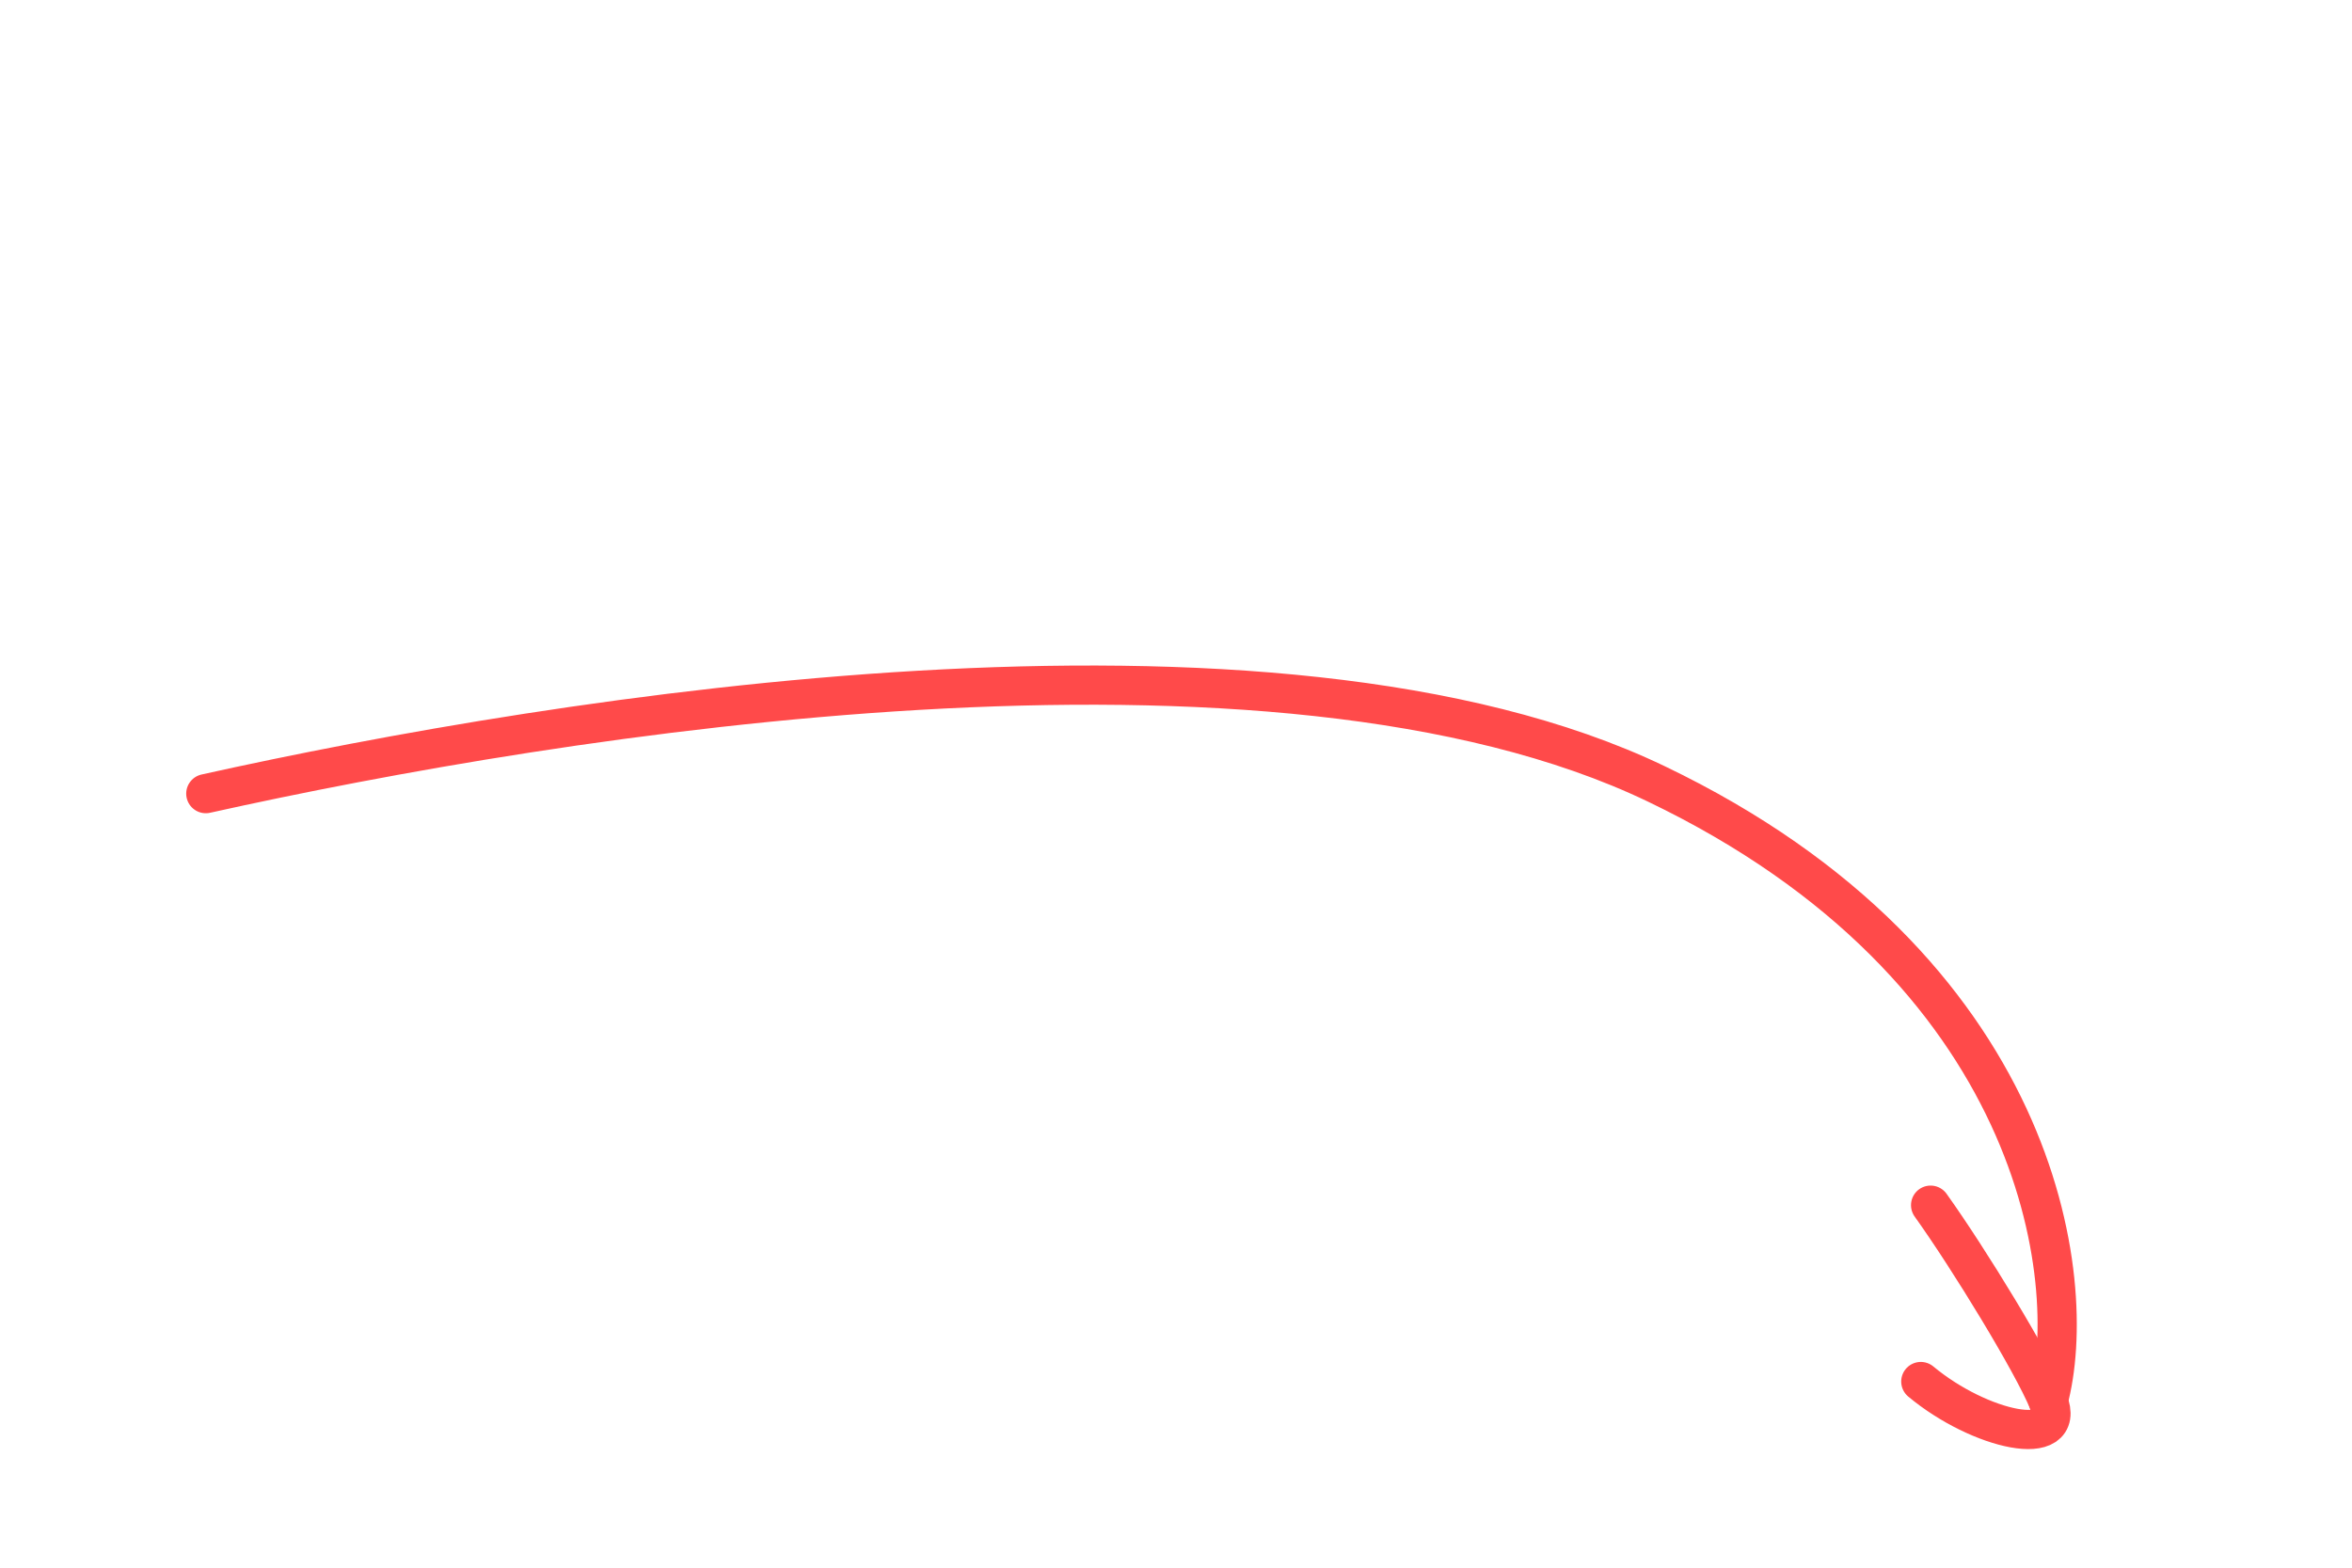
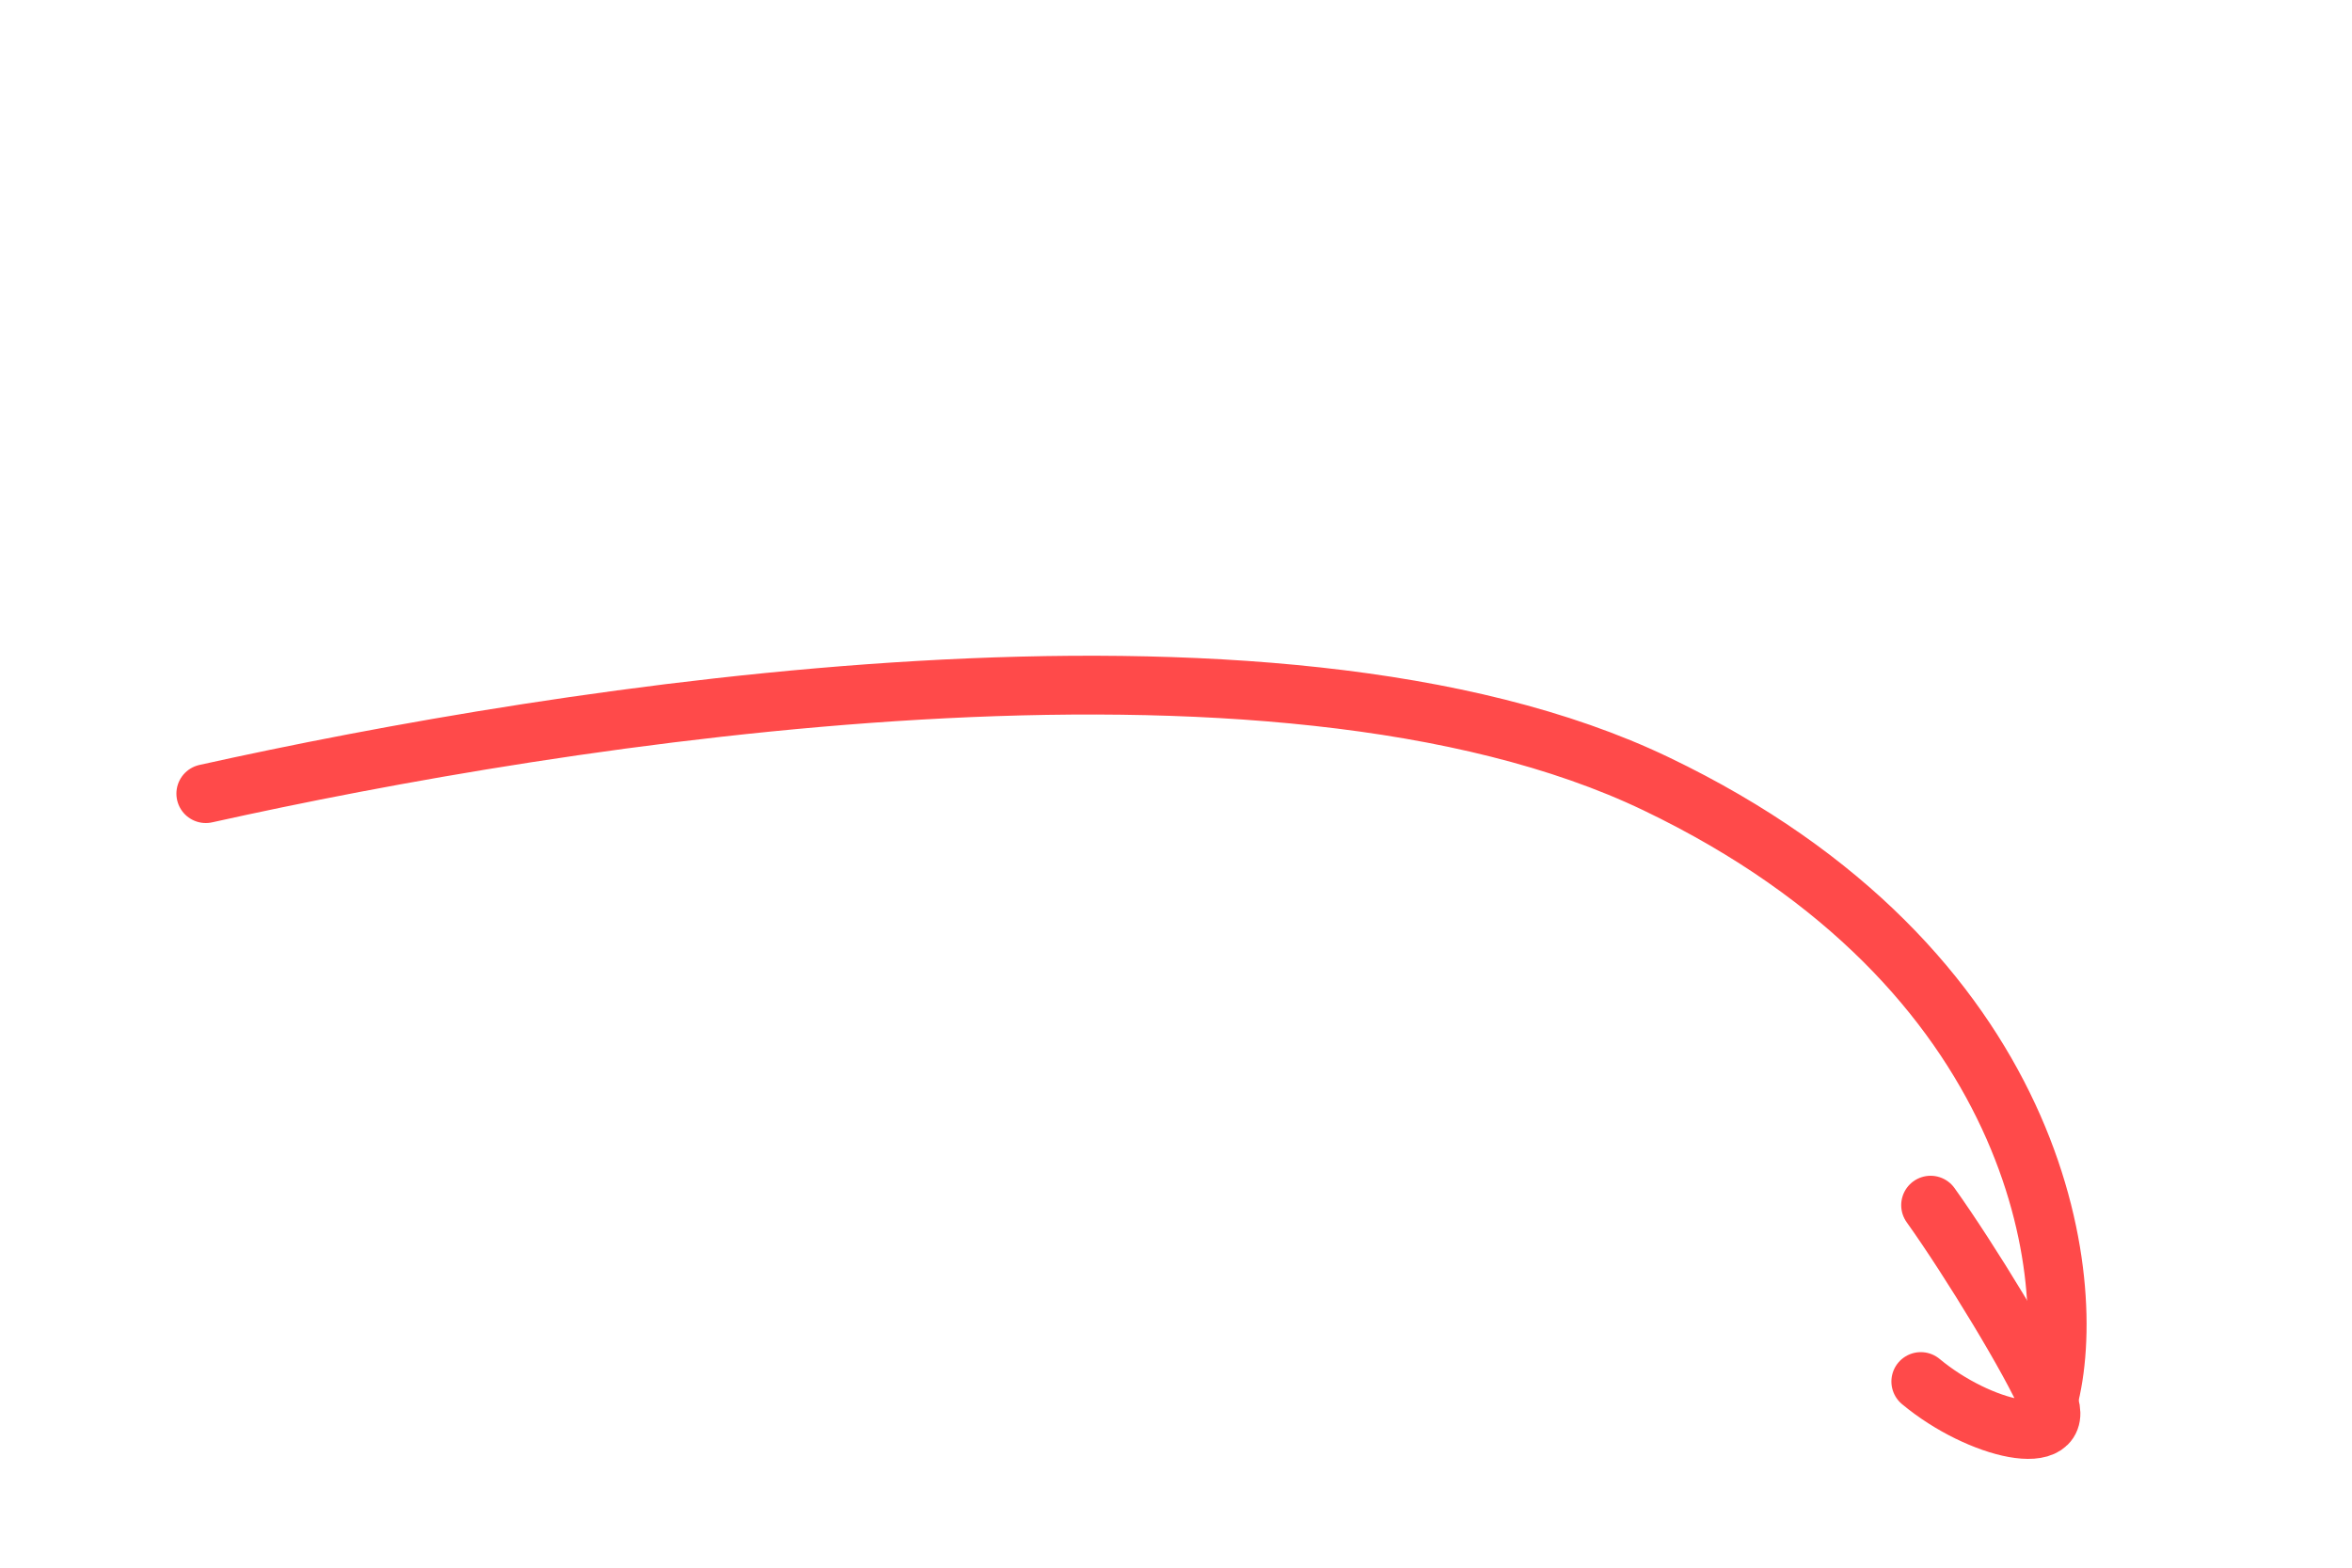
<svg xmlns="http://www.w3.org/2000/svg" width="120" height="80" viewBox="0 0 120 80" fill="none">
-   <path d="M10.5 40.5C28.5 36.5 64.9 30.6 84.5 40C104.1 49.4 106.167 65.333 104.5 71.5" stroke="#FF4A4A" stroke-width="2" stroke-linecap="round" />
-   <path d="M98.5 61.5C100.5 64.3 103.667 69.5 104.5 71.5C105.5 74 101 73 98 70.5" stroke="#FF4A4A" stroke-width="2" stroke-linecap="round" stroke-linejoin="round" />
+   <path d="M10.5 40.5C28.5 36.5 64.9 30.6 84.5 40C104.1 49.4 106.167 65.333 104.5 71.5" stroke="#FF4A4A" stroke-width="3" stroke-linecap="round" />
+   <path d="M98.5 61.5C100.5 64.3 103.667 69.5 104.5 71.5C105.5 74 101 73 98 70.5" stroke="#FF4A4A" stroke-width="3" stroke-linecap="round" stroke-linejoin="round" />
</svg>
